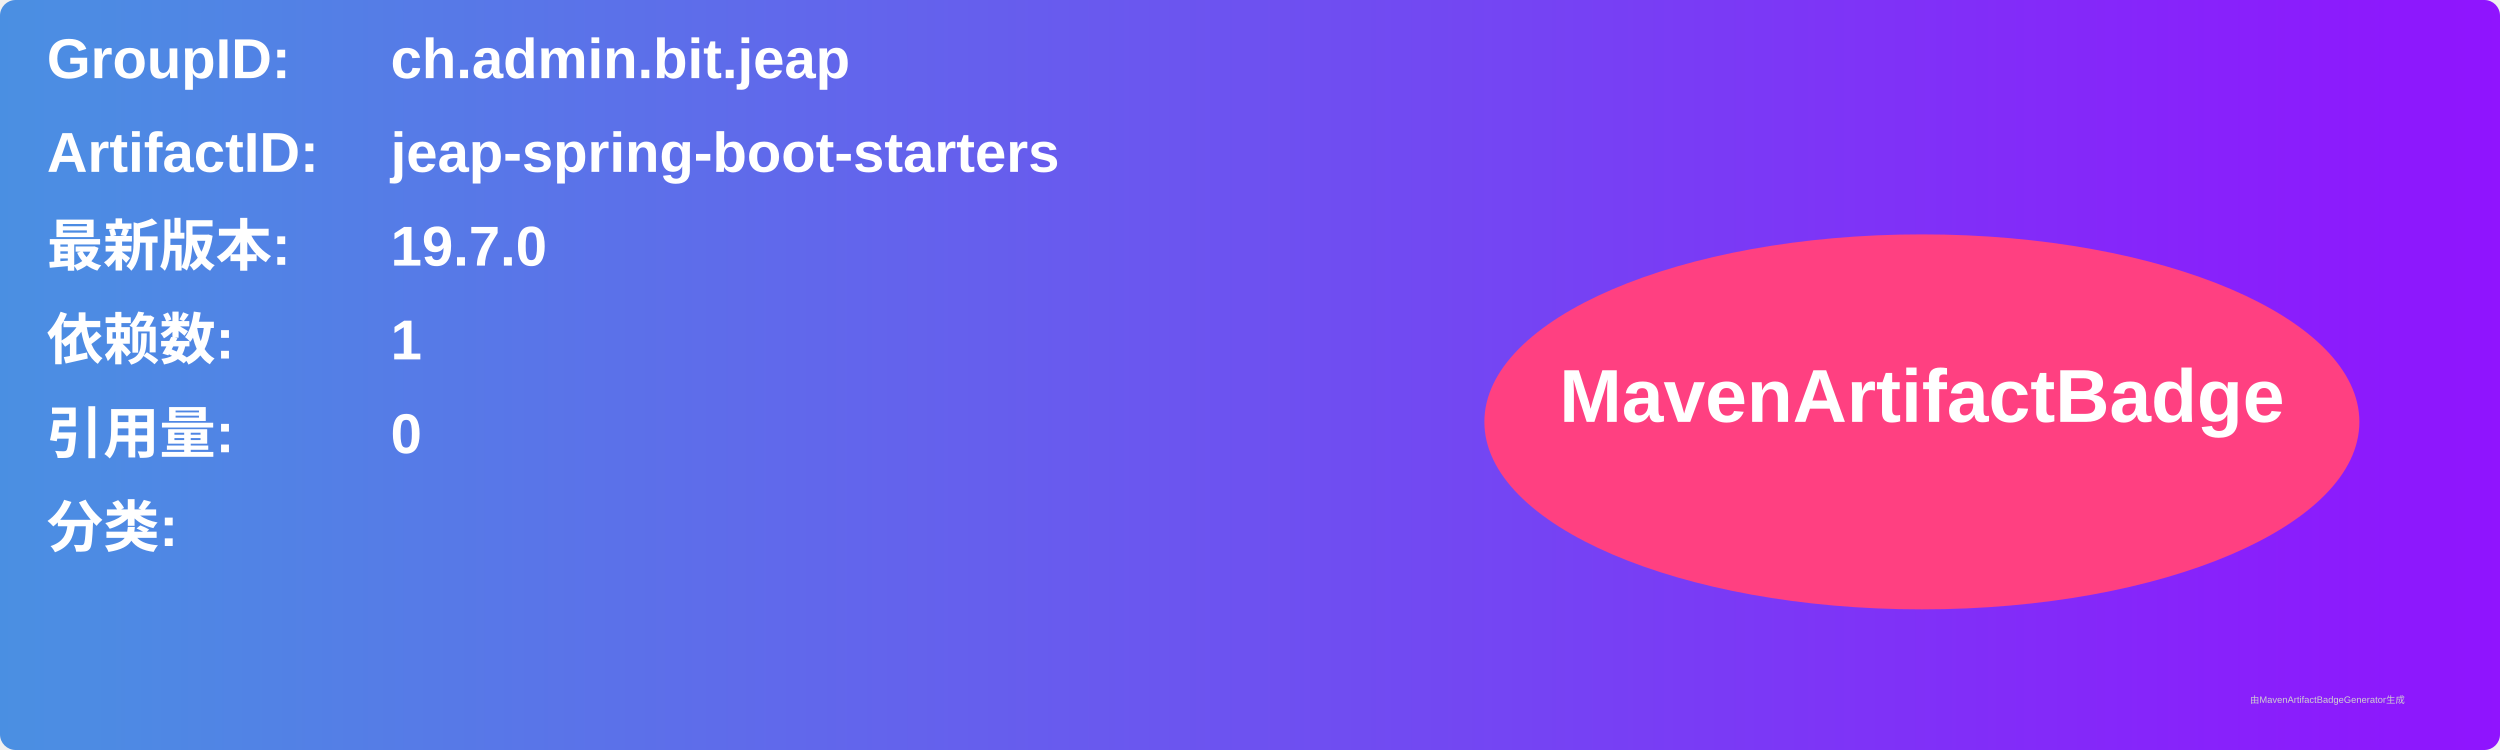
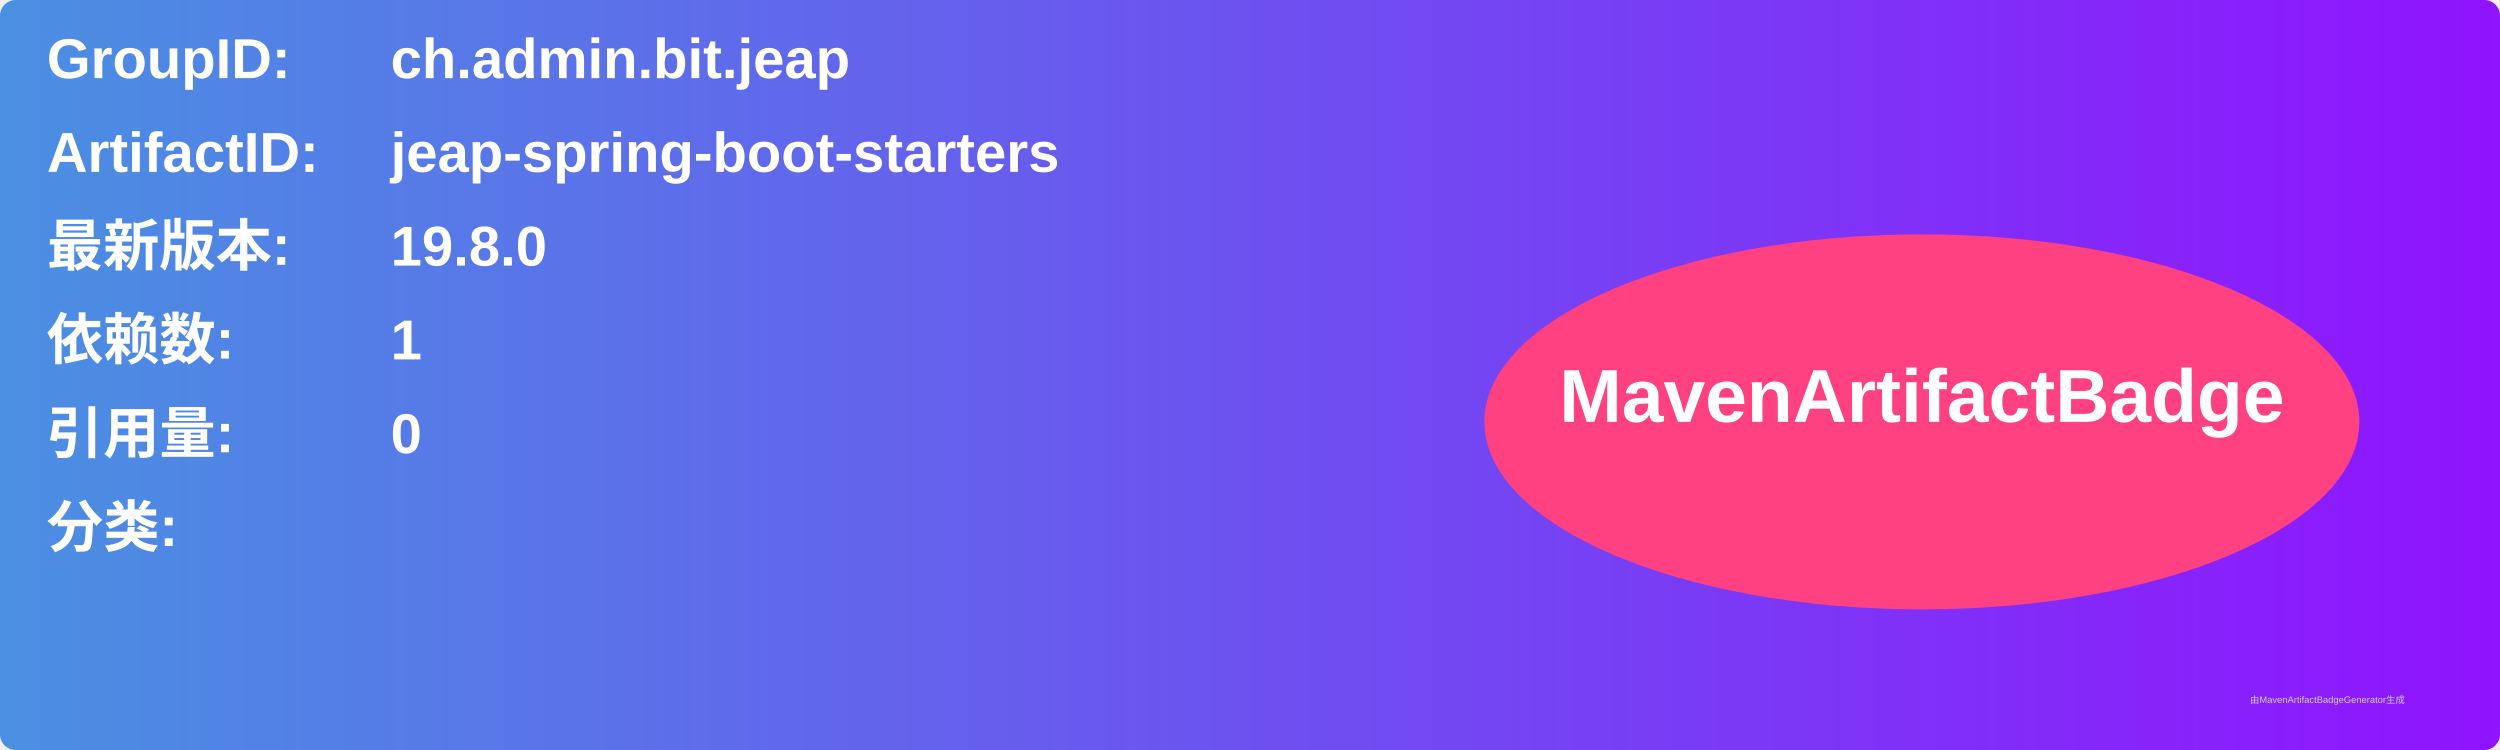
<svg xmlns="http://www.w3.org/2000/svg" width="800" height="240" viewBox="0 0 800 240">
  <linearGradient id="grad" x1="0%" y1="0%" x2="100%" y2="0%">
    <stop offset="0%" stop-color="#4a90e2" />
    <stop offset="100%" stop-color="#9013fe" />
  </linearGradient>
  <rect width="100%" height="100%" rx="5" ry="5" fill="url(#grad)" />
  <g transform="translate(15, 15)">
    <text x="0" y="10" font-family="Arial" font-size="18" fill="white" font-weight="bold" width="260">GroupID:</text>
    <text x="110" y="10" font-family="Arial" font-size="18" fill="white" font-weight="bold" width="460">ch.admin.bit.jeap</text>
    <text x="0" y="40" font-family="Arial" font-size="18" fill="white" font-weight="bold" width="260">ArtifactID:</text>
    <text x="110" y="40" font-family="Arial" font-size="18" fill="white" font-weight="bold" width="460">jeap-spring-boot-starters</text>
    <text x="0" y="70" font-family="Arial" font-size="18" fill="white" font-weight="bold">最新版本:</text>
    <text x="110" y="70" font-family="Arial" font-size="18" fill="white" font-weight="bold">
-       <tspan font-weight="bold">19.7.0</tspan>
+       <tspan font-weight="bold">19.8.0</tspan>
    </text>
    <text x="0" y="100" font-family="Arial" font-size="18" fill="white" font-weight="bold">依赖数: </text>
    <text x="110" y="100" font-family="Arial" font-size="18" fill="white">
      <tspan font-weight="bold">1</tspan>
    </text>
    <text x="0" y="130" font-family="Arial" font-size="18" fill="white" font-weight="bold">引用量: </text>
    <text x="110" y="130" font-family="Arial" font-size="18" fill="white">
      <tspan font-weight="bold">0</tspan>
    </text>
    <text x="0" y="160" font-family="Arial" font-size="18" fill="white" font-weight="bold">分类:</text>
    <text x="10" y="190" font-family="Arial" font-size="10" fill="white">
      <tspan font-weight="bold" />
    </text>
    <ellipse cx="600" cy="120" rx="140" ry="60" fill="#ff4081" />
    <text x="600" y="120" text-anchor="middle" font-family="Arial" font-size="24" fill="white" font-weight="bold">MavenArtifactBadge</text>
  </g>
  <text x="720" y="225" font-family="Arial" font-size="3" fill="#d0d0d0">由MavenArtifactBadgeGenerator生成</text>
</svg>
